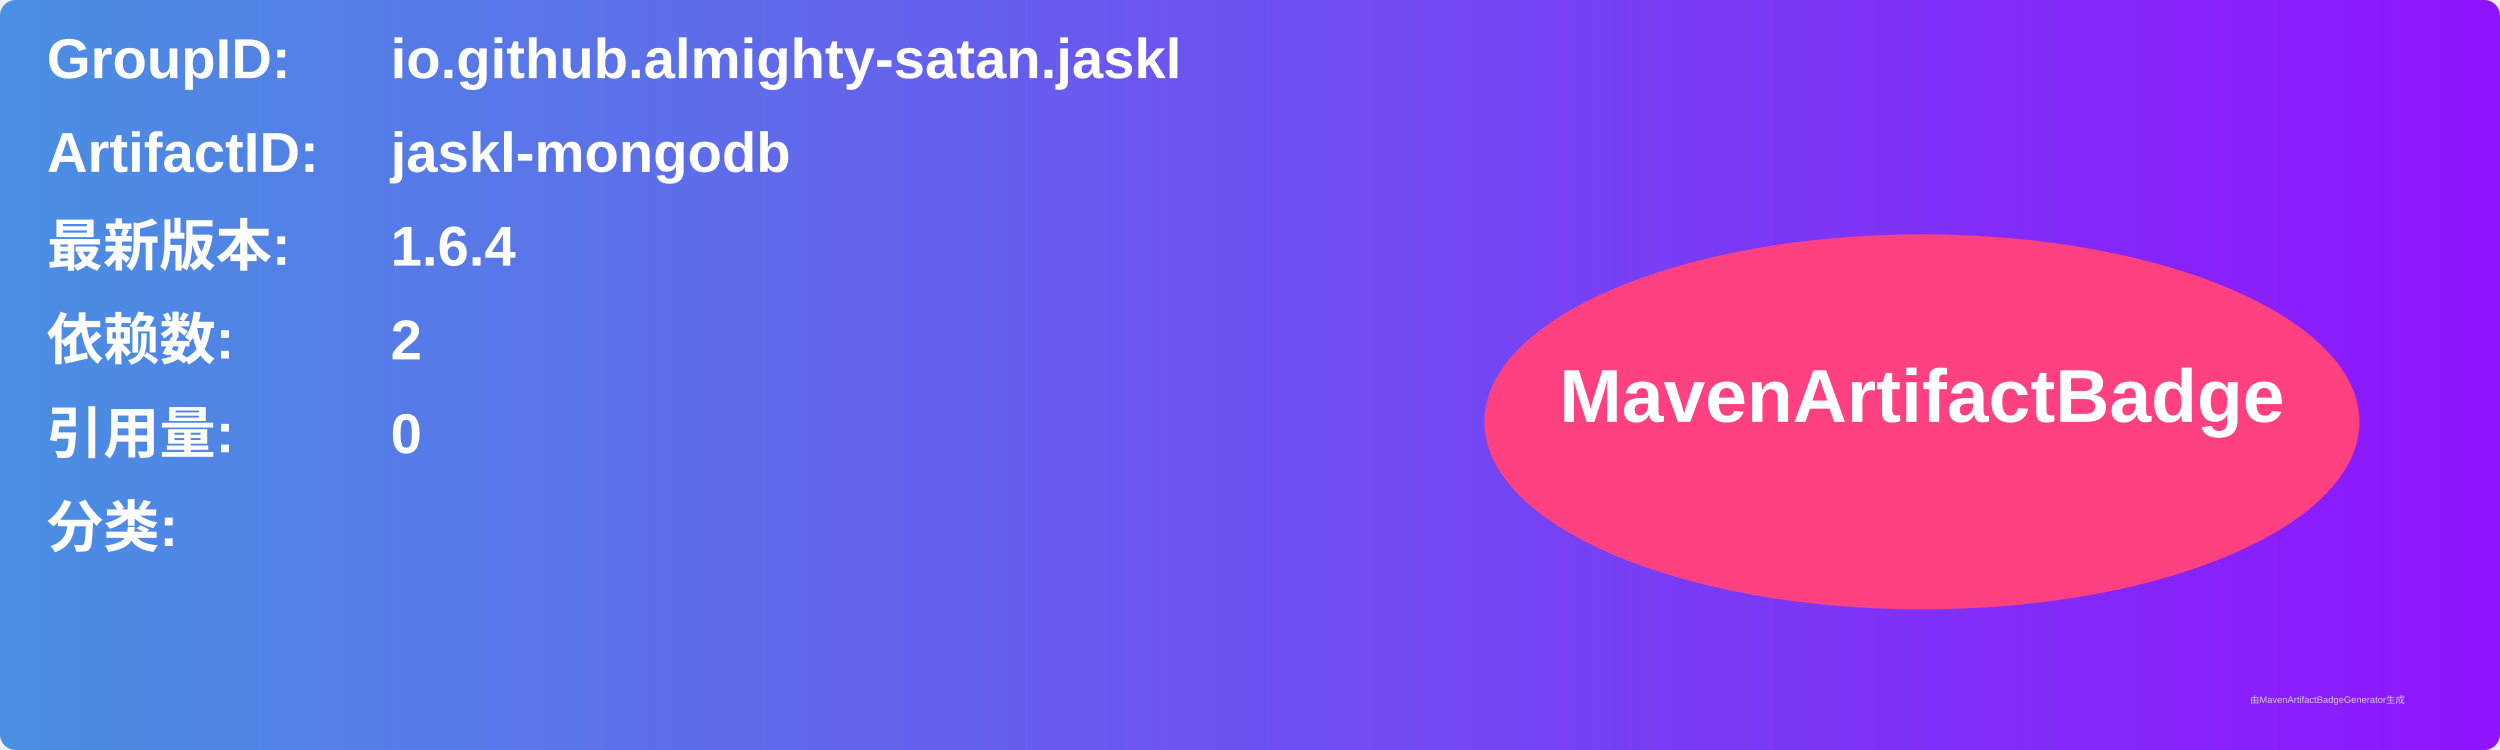
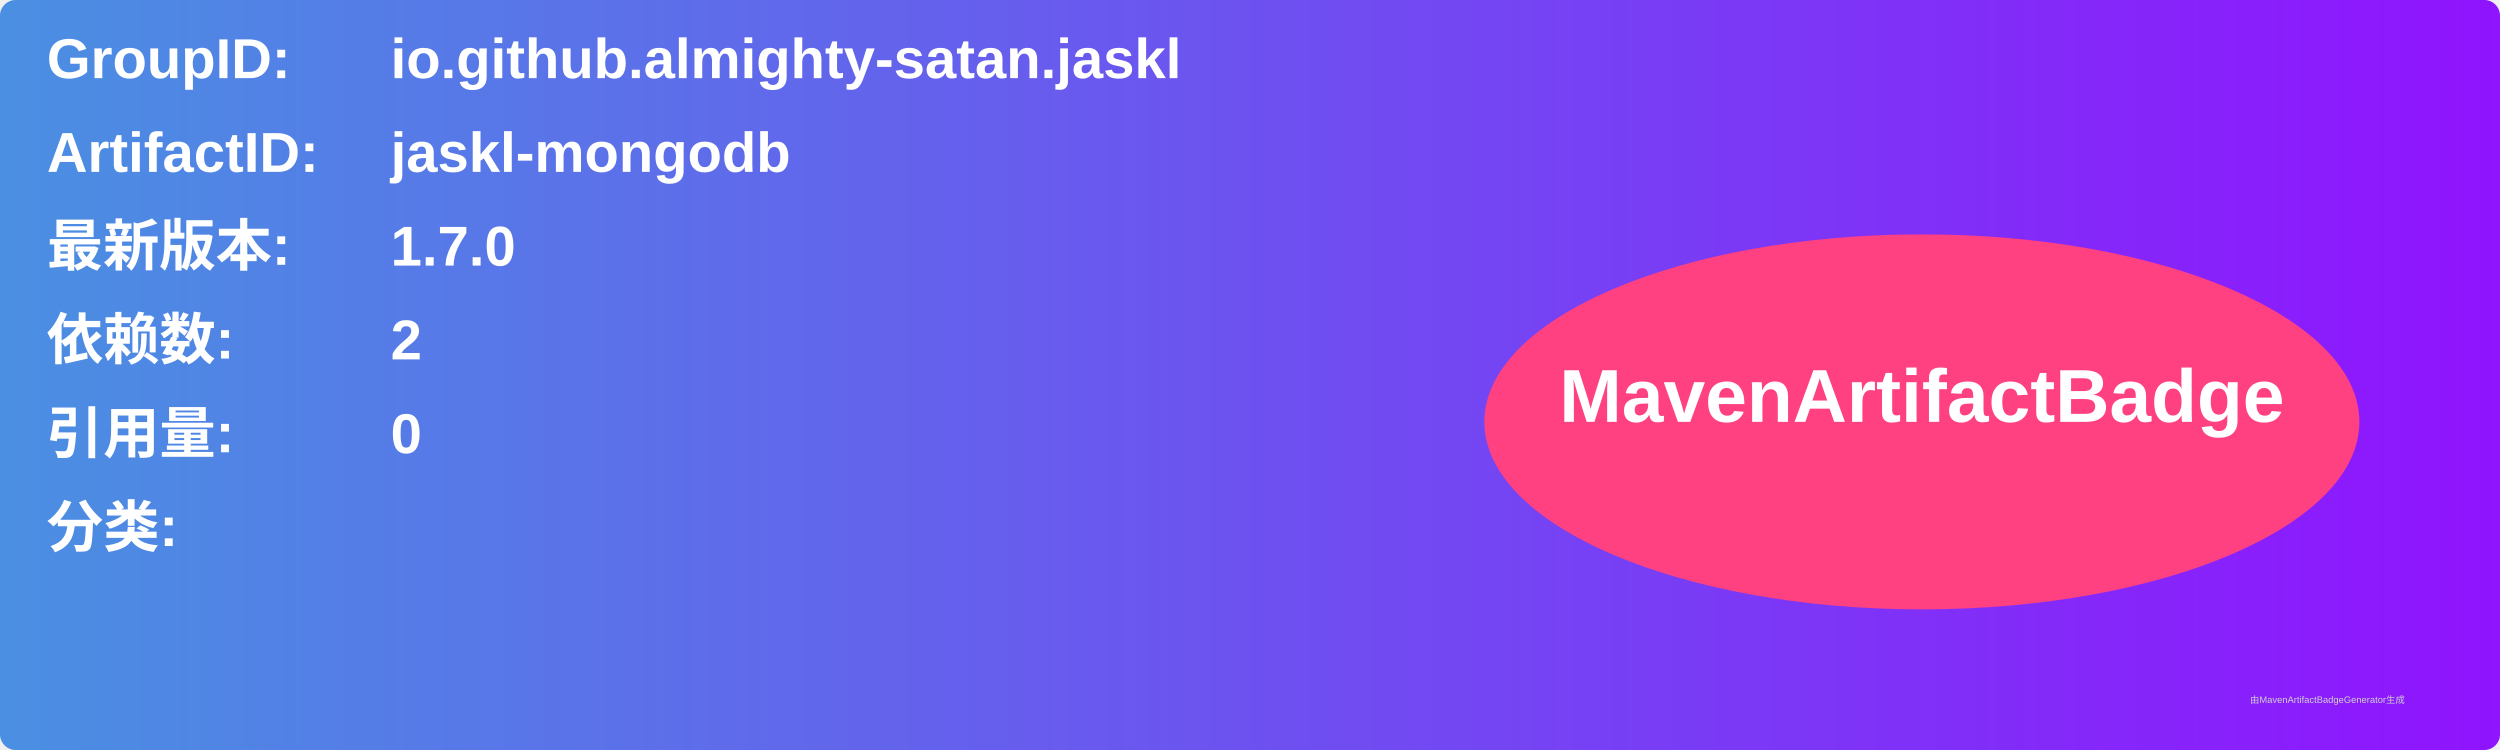
<svg xmlns="http://www.w3.org/2000/svg" width="800" height="240" viewBox="0 0 800 240">
  <linearGradient id="grad" x1="0%" y1="0%" x2="100%" y2="0%">
    <stop offset="0%" stop-color="#4a90e2" />
    <stop offset="100%" stop-color="#9013fe" />
  </linearGradient>
  <rect width="100%" height="100%" rx="5" ry="5" fill="url(#grad)" />
  <g transform="translate(15, 15)">
    <text x="0" y="10" font-family="Arial" font-size="18" fill="white" font-weight="bold" width="260">GroupID:</text>
    <text x="110" y="10" font-family="Arial" font-size="18" fill="white" font-weight="bold" width="460">io.github.almighty-satan.jaskl</text>
    <text x="0" y="40" font-family="Arial" font-size="18" fill="white" font-weight="bold" width="260">ArtifactID:</text>
    <text x="110" y="40" font-family="Arial" font-size="18" fill="white" font-weight="bold" width="460">jaskl-mongodb</text>
    <text x="0" y="70" font-family="Arial" font-size="18" fill="white" font-weight="bold">最新版本:</text>
    <text x="110" y="70" font-family="Arial" font-size="18" fill="white" font-weight="bold">
-       <tspan font-weight="bold">1.6.4</tspan>
+       <tspan font-weight="bold">1.7.0</tspan>
    </text>
    <text x="0" y="100" font-family="Arial" font-size="18" fill="white" font-weight="bold">依赖数: </text>
    <text x="110" y="100" font-family="Arial" font-size="18" fill="white">
      <tspan font-weight="bold">2</tspan>
    </text>
    <text x="0" y="130" font-family="Arial" font-size="18" fill="white" font-weight="bold">引用量: </text>
    <text x="110" y="130" font-family="Arial" font-size="18" fill="white">
      <tspan font-weight="bold">0</tspan>
    </text>
    <text x="0" y="160" font-family="Arial" font-size="18" fill="white" font-weight="bold">分类:</text>
    <text x="10" y="190" font-family="Arial" font-size="10" fill="white">
      <tspan font-weight="bold" />
    </text>
    <ellipse cx="600" cy="120" rx="140" ry="60" fill="#ff4081" />
    <text x="600" y="120" text-anchor="middle" font-family="Arial" font-size="24" fill="white" font-weight="bold">MavenArtifactBadge</text>
  </g>
  <text x="720" y="225" font-family="Arial" font-size="3" fill="#d0d0d0">由MavenArtifactBadgeGenerator生成</text>
</svg>
